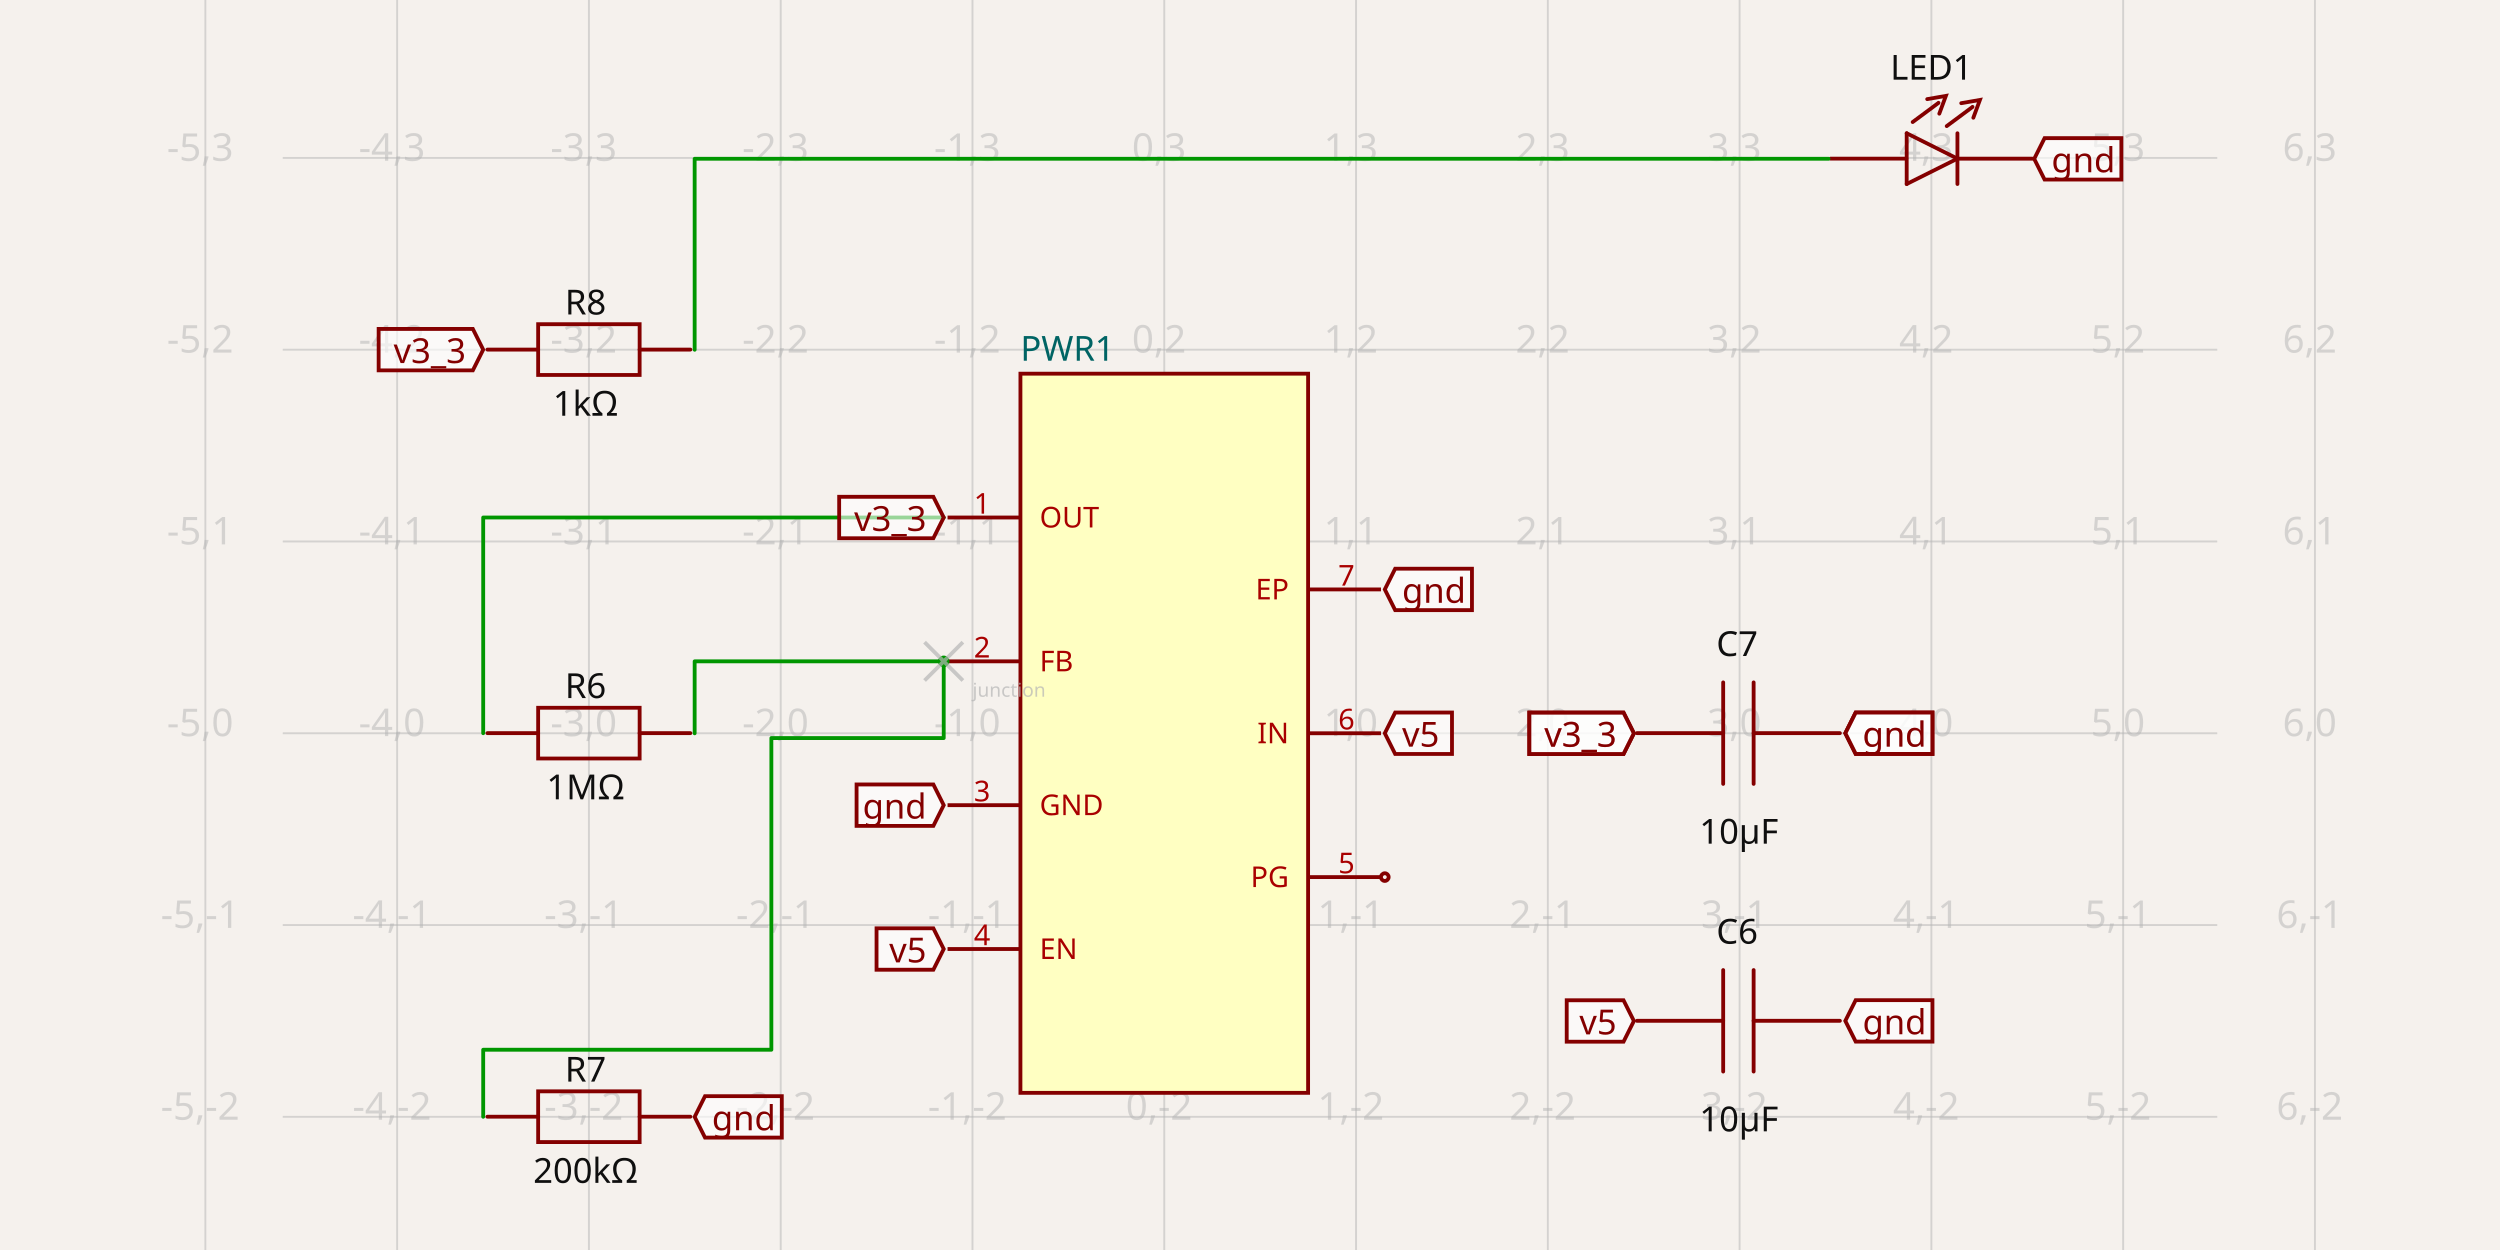
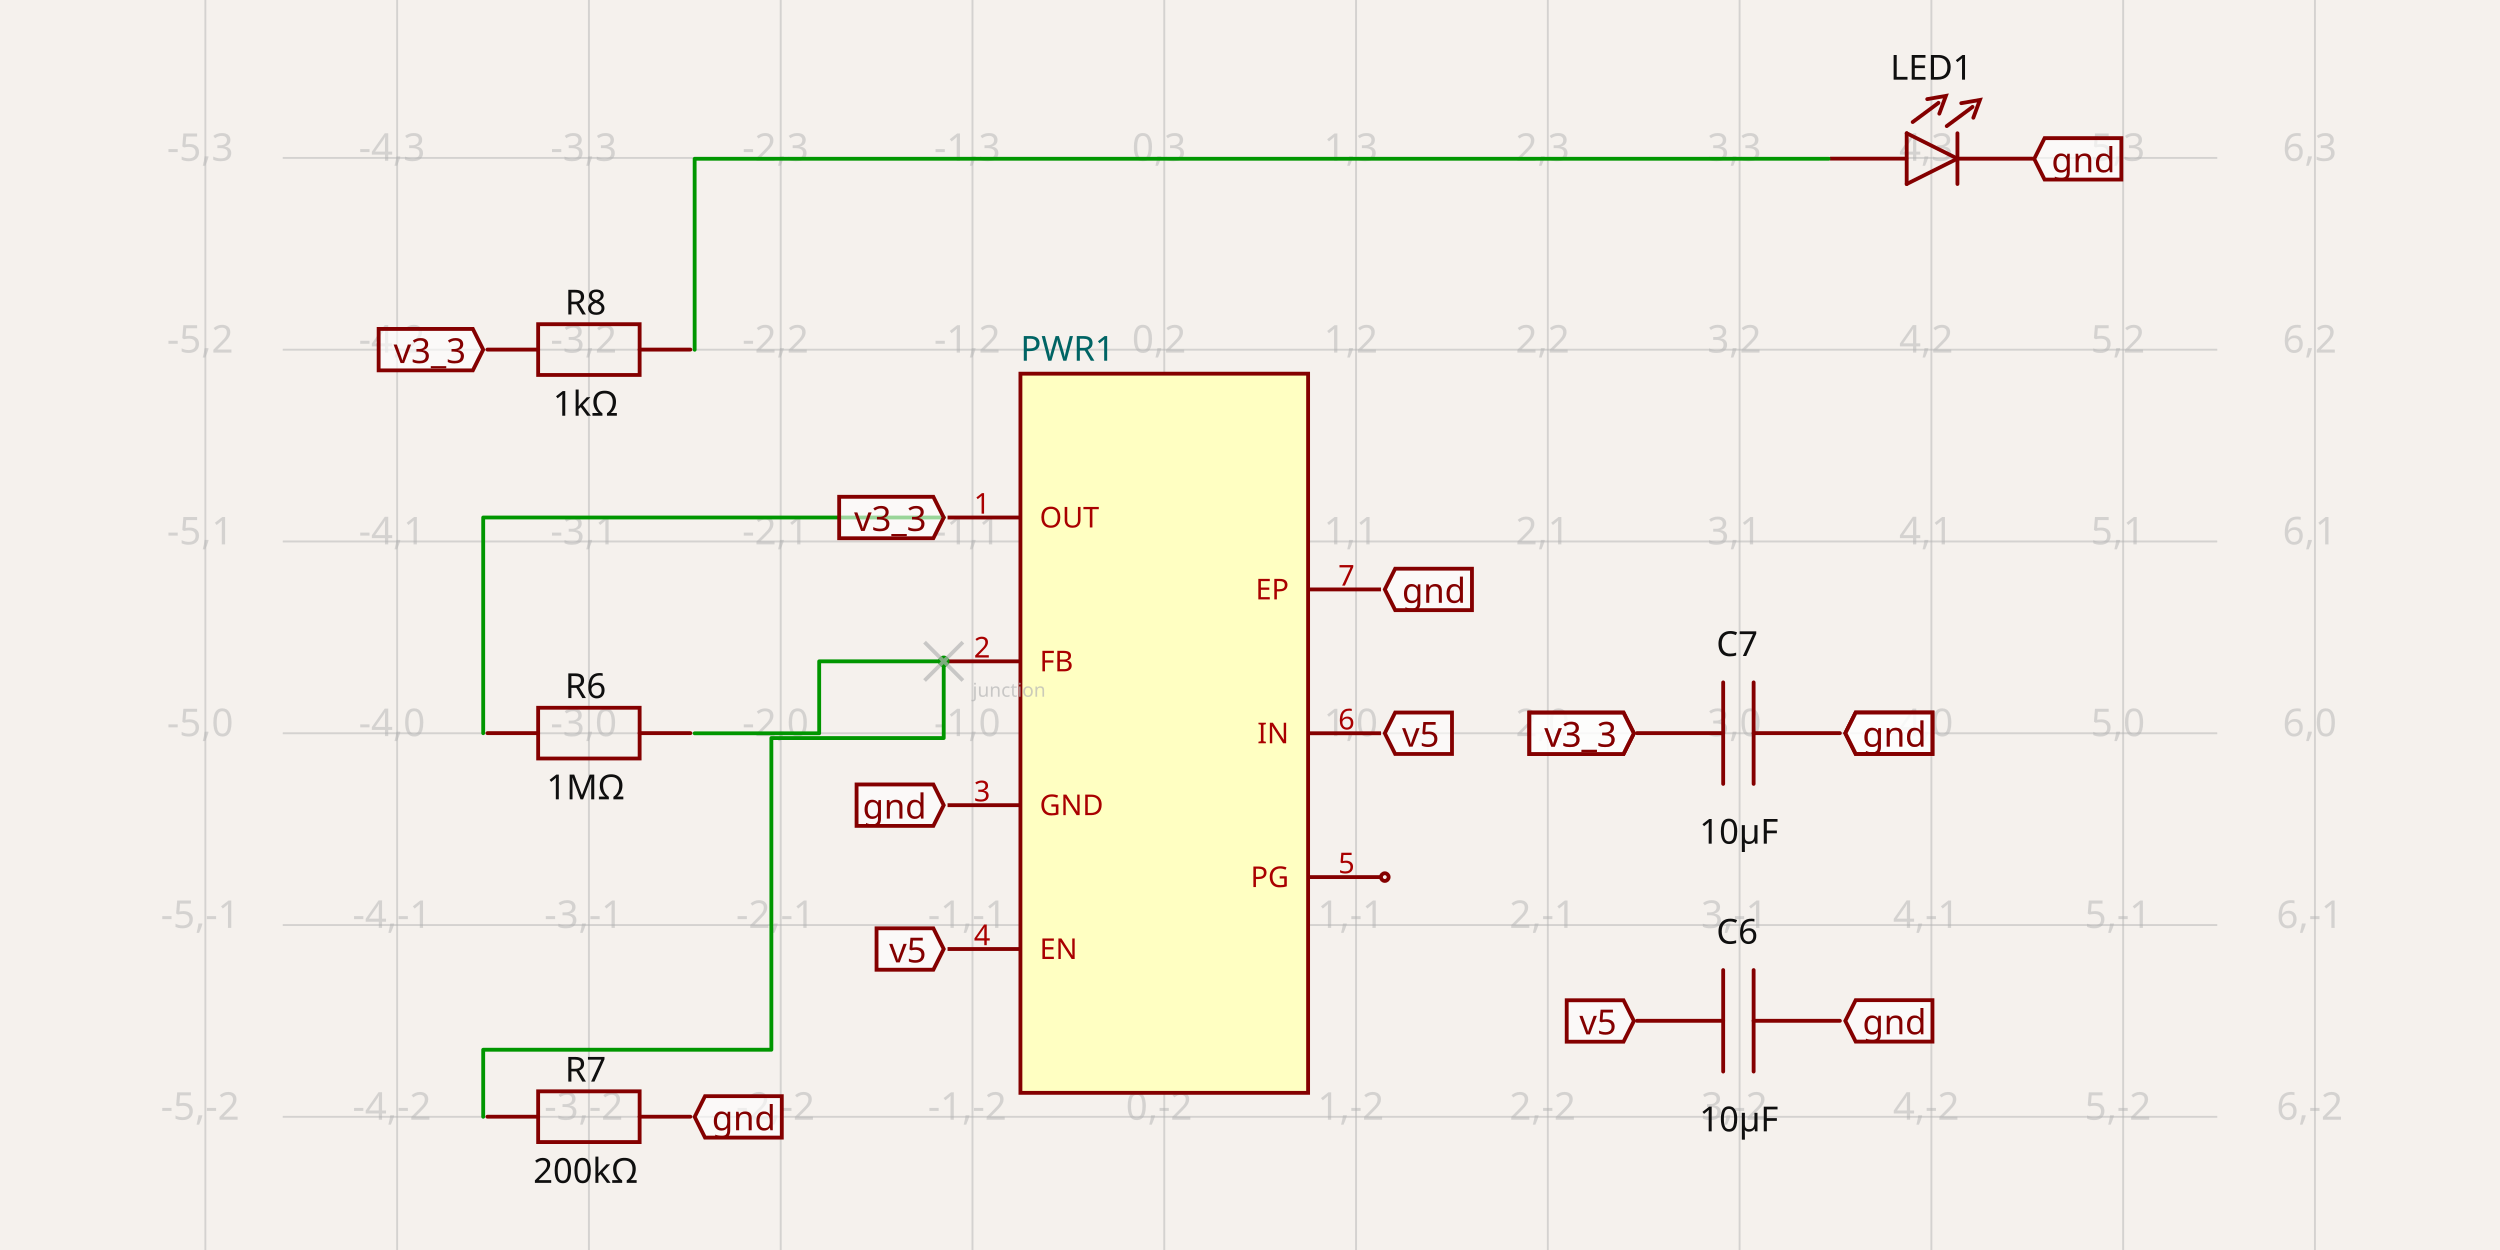
- <svg xmlns="http://www.w3.org/2000/svg" width="1200" height="600" style="background-color: rgb(245, 241, 237)" data-real-to-screen-transform="matrix(92.0538509812,0,0,-92.0538509812,558.846469818,351.9650087356)" data-software-used-string="@tscircuit/core@0.0.516">
+ <svg xmlns="http://www.w3.org/2000/svg" width="1200" height="600" style="background-color: rgb(245, 241, 237)" data-real-to-screen-transform="matrix(92.0538509812,0,0,-92.0538509812,558.846469818,351.9650087356)" data-software-used-string="@tscircuit/core@0.0.552">
  <style>
              .boundary { fill: rgb(245, 241, 237); }
              .schematic-boundary { fill: none; stroke: #fff; }
              .component { fill: none; stroke: rgb(132, 0, 0); }
              .chip { fill: rgb(255, 255, 194); stroke: rgb(132, 0, 0); }
              .component-pin { fill: none; stroke: rgb(132, 0, 0); }
              .trace:hover {
                filter: invert(1);
              }
              .trace:hover .trace-crossing-outline {
                opacity: 0;
              }
              .trace:hover .trace-junction {
                filter: invert(1);
              }
              .text { font-family: sans-serif; fill: rgb(0, 150, 0); }
              .pin-number { fill: rgb(169, 0, 0); }
              .port-label { fill: rgb(0, 100, 100); }
              .component-name { fill: rgb(0, 100, 100); }
            </style>
  <rect class="boundary" x="0" y="0" width="1200" height="600" />
  <g class="grid">
    <line x1="98.577" y1="600" x2="98.577" y2="-9.72022462519817e-11" stroke="rgb(181, 181, 181)" stroke-width="0.921" stroke-opacity="0.5" />
    <line x1="190.631" y1="600" x2="190.631" y2="-9.72022462519817e-11" stroke="rgb(181, 181, 181)" stroke-width="0.921" stroke-opacity="0.5" />
    <line x1="282.685" y1="600" x2="282.685" y2="-9.72022462519817e-11" stroke="rgb(181, 181, 181)" stroke-width="0.921" stroke-opacity="0.5" />
    <line x1="374.739" y1="600" x2="374.739" y2="-9.72022462519817e-11" stroke="rgb(181, 181, 181)" stroke-width="0.921" stroke-opacity="0.5" />
    <line x1="466.793" y1="600" x2="466.793" y2="-9.72022462519817e-11" stroke="rgb(181, 181, 181)" stroke-width="0.921" stroke-opacity="0.5" />
    <line x1="558.846" y1="600" x2="558.846" y2="-9.72022462519817e-11" stroke="rgb(181, 181, 181)" stroke-width="0.921" stroke-opacity="0.5" />
    <line x1="650.9" y1="600" x2="650.9" y2="-9.72022462519817e-11" stroke="rgb(181, 181, 181)" stroke-width="0.921" stroke-opacity="0.5" />
    <line x1="742.954" y1="600" x2="742.954" y2="-9.72022462519817e-11" stroke="rgb(181, 181, 181)" stroke-width="0.921" stroke-opacity="0.5" />
    <line x1="835.008" y1="600" x2="835.008" y2="-9.72022462519817e-11" stroke="rgb(181, 181, 181)" stroke-width="0.921" stroke-opacity="0.5" />
    <line x1="927.062" y1="600" x2="927.062" y2="-9.72022462519817e-11" stroke="rgb(181, 181, 181)" stroke-width="0.921" stroke-opacity="0.5" />
    <line x1="1019.116" y1="600" x2="1019.116" y2="-9.72022462519817e-11" stroke="rgb(181, 181, 181)" stroke-width="0.921" stroke-opacity="0.5" />
    <line x1="1111.17" y1="600" x2="1111.17" y2="-9.72022462519817e-11" stroke="rgb(181, 181, 181)" stroke-width="0.921" stroke-opacity="0.5" />
    <line x1="135.722" y1="628.127" x2="1064.278" y2="628.127" stroke="rgb(181, 181, 181)" stroke-width="0.921" stroke-opacity="0.5" />
    <line x1="135.722" y1="536.073" x2="1064.278" y2="536.073" stroke="rgb(181, 181, 181)" stroke-width="0.921" stroke-opacity="0.5" />
    <line x1="135.722" y1="444.019" x2="1064.278" y2="444.019" stroke="rgb(181, 181, 181)" stroke-width="0.921" stroke-opacity="0.5" />
    <line x1="135.722" y1="351.965" x2="1064.278" y2="351.965" stroke="rgb(181, 181, 181)" stroke-width="0.921" stroke-opacity="0.5" />
    <line x1="135.722" y1="259.911" x2="1064.278" y2="259.911" stroke="rgb(181, 181, 181)" stroke-width="0.921" stroke-opacity="0.5" />
    <line x1="135.722" y1="167.857" x2="1064.278" y2="167.857" stroke="rgb(181, 181, 181)" stroke-width="0.921" stroke-opacity="0.5" />
    <line x1="135.722" y1="75.803" x2="1064.278" y2="75.803" stroke="rgb(181, 181, 181)" stroke-width="0.921" stroke-opacity="0.5" />
    <line x1="135.722" y1="-16.25" x2="1064.278" y2="-16.25" stroke="rgb(181, 181, 181)" stroke-width="0.921" stroke-opacity="0.5" />
    <text x="96.077" y="623.127" fill="rgb(181, 181, 181)" font-size="18.411" fill-opacity="0.5" text-anchor="middle" dominant-baseline="middle" font-family="sans-serif">-5,-3</text>
    <text x="96.077" y="531.073" fill="rgb(181, 181, 181)" font-size="18.411" fill-opacity="0.5" text-anchor="middle" dominant-baseline="middle" font-family="sans-serif">-5,-2</text>
    <text x="96.077" y="439.019" fill="rgb(181, 181, 181)" font-size="18.411" fill-opacity="0.5" text-anchor="middle" dominant-baseline="middle" font-family="sans-serif">-5,-1</text>
    <text x="96.077" y="346.965" fill="rgb(181, 181, 181)" font-size="18.411" fill-opacity="0.5" text-anchor="middle" dominant-baseline="middle" font-family="sans-serif">-5,0</text>
    <text x="96.077" y="254.911" fill="rgb(181, 181, 181)" font-size="18.411" fill-opacity="0.5" text-anchor="middle" dominant-baseline="middle" font-family="sans-serif">-5,1</text>
    <text x="96.077" y="162.857" fill="rgb(181, 181, 181)" font-size="18.411" fill-opacity="0.5" text-anchor="middle" dominant-baseline="middle" font-family="sans-serif">-5,2</text>
    <text x="96.077" y="70.803" fill="rgb(181, 181, 181)" font-size="18.411" fill-opacity="0.5" text-anchor="middle" dominant-baseline="middle" font-family="sans-serif">-5,3</text>
    <text x="96.077" y="-21.25" fill="rgb(181, 181, 181)" font-size="18.411" fill-opacity="0.5" text-anchor="middle" dominant-baseline="middle" font-family="sans-serif">-5,4</text>
    <text x="188.131" y="623.127" fill="rgb(181, 181, 181)" font-size="18.411" fill-opacity="0.5" text-anchor="middle" dominant-baseline="middle" font-family="sans-serif">-4,-3</text>
    <text x="188.131" y="531.073" fill="rgb(181, 181, 181)" font-size="18.411" fill-opacity="0.5" text-anchor="middle" dominant-baseline="middle" font-family="sans-serif">-4,-2</text>
    <text x="188.131" y="439.019" fill="rgb(181, 181, 181)" font-size="18.411" fill-opacity="0.5" text-anchor="middle" dominant-baseline="middle" font-family="sans-serif">-4,-1</text>
    <text x="188.131" y="346.965" fill="rgb(181, 181, 181)" font-size="18.411" fill-opacity="0.5" text-anchor="middle" dominant-baseline="middle" font-family="sans-serif">-4,0</text>
    <text x="188.131" y="254.911" fill="rgb(181, 181, 181)" font-size="18.411" fill-opacity="0.5" text-anchor="middle" dominant-baseline="middle" font-family="sans-serif">-4,1</text>
    <text x="188.131" y="162.857" fill="rgb(181, 181, 181)" font-size="18.411" fill-opacity="0.5" text-anchor="middle" dominant-baseline="middle" font-family="sans-serif">-4,2</text>
    <text x="188.131" y="70.803" fill="rgb(181, 181, 181)" font-size="18.411" fill-opacity="0.5" text-anchor="middle" dominant-baseline="middle" font-family="sans-serif">-4,3</text>
    <text x="188.131" y="-21.25" fill="rgb(181, 181, 181)" font-size="18.411" fill-opacity="0.5" text-anchor="middle" dominant-baseline="middle" font-family="sans-serif">-4,4</text>
    <text x="280.185" y="623.127" fill="rgb(181, 181, 181)" font-size="18.411" fill-opacity="0.5" text-anchor="middle" dominant-baseline="middle" font-family="sans-serif">-3,-3</text>
    <text x="280.185" y="531.073" fill="rgb(181, 181, 181)" font-size="18.411" fill-opacity="0.5" text-anchor="middle" dominant-baseline="middle" font-family="sans-serif">-3,-2</text>
    <text x="280.185" y="439.019" fill="rgb(181, 181, 181)" font-size="18.411" fill-opacity="0.5" text-anchor="middle" dominant-baseline="middle" font-family="sans-serif">-3,-1</text>
    <text x="280.185" y="346.965" fill="rgb(181, 181, 181)" font-size="18.411" fill-opacity="0.5" text-anchor="middle" dominant-baseline="middle" font-family="sans-serif">-3,0</text>
    <text x="280.185" y="254.911" fill="rgb(181, 181, 181)" font-size="18.411" fill-opacity="0.5" text-anchor="middle" dominant-baseline="middle" font-family="sans-serif">-3,1</text>
    <text x="280.185" y="162.857" fill="rgb(181, 181, 181)" font-size="18.411" fill-opacity="0.5" text-anchor="middle" dominant-baseline="middle" font-family="sans-serif">-3,2</text>
    <text x="280.185" y="70.803" fill="rgb(181, 181, 181)" font-size="18.411" fill-opacity="0.5" text-anchor="middle" dominant-baseline="middle" font-family="sans-serif">-3,3</text>
    <text x="280.185" y="-21.25" fill="rgb(181, 181, 181)" font-size="18.411" fill-opacity="0.5" text-anchor="middle" dominant-baseline="middle" font-family="sans-serif">-3,4</text>
    <text x="372.239" y="623.127" fill="rgb(181, 181, 181)" font-size="18.411" fill-opacity="0.5" text-anchor="middle" dominant-baseline="middle" font-family="sans-serif">-2,-3</text>
    <text x="372.239" y="531.073" fill="rgb(181, 181, 181)" font-size="18.411" fill-opacity="0.5" text-anchor="middle" dominant-baseline="middle" font-family="sans-serif">-2,-2</text>
    <text x="372.239" y="439.019" fill="rgb(181, 181, 181)" font-size="18.411" fill-opacity="0.5" text-anchor="middle" dominant-baseline="middle" font-family="sans-serif">-2,-1</text>
    <text x="372.239" y="346.965" fill="rgb(181, 181, 181)" font-size="18.411" fill-opacity="0.5" text-anchor="middle" dominant-baseline="middle" font-family="sans-serif">-2,0</text>
    <text x="372.239" y="254.911" fill="rgb(181, 181, 181)" font-size="18.411" fill-opacity="0.5" text-anchor="middle" dominant-baseline="middle" font-family="sans-serif">-2,1</text>
    <text x="372.239" y="162.857" fill="rgb(181, 181, 181)" font-size="18.411" fill-opacity="0.5" text-anchor="middle" dominant-baseline="middle" font-family="sans-serif">-2,2</text>
    <text x="372.239" y="70.803" fill="rgb(181, 181, 181)" font-size="18.411" fill-opacity="0.5" text-anchor="middle" dominant-baseline="middle" font-family="sans-serif">-2,3</text>
    <text x="372.239" y="-21.25" fill="rgb(181, 181, 181)" font-size="18.411" fill-opacity="0.5" text-anchor="middle" dominant-baseline="middle" font-family="sans-serif">-2,4</text>
    <text x="464.293" y="623.127" fill="rgb(181, 181, 181)" font-size="18.411" fill-opacity="0.5" text-anchor="middle" dominant-baseline="middle" font-family="sans-serif">-1,-3</text>
    <text x="464.293" y="531.073" fill="rgb(181, 181, 181)" font-size="18.411" fill-opacity="0.5" text-anchor="middle" dominant-baseline="middle" font-family="sans-serif">-1,-2</text>
    <text x="464.293" y="439.019" fill="rgb(181, 181, 181)" font-size="18.411" fill-opacity="0.5" text-anchor="middle" dominant-baseline="middle" font-family="sans-serif">-1,-1</text>
    <text x="464.293" y="346.965" fill="rgb(181, 181, 181)" font-size="18.411" fill-opacity="0.5" text-anchor="middle" dominant-baseline="middle" font-family="sans-serif">-1,0</text>
    <text x="464.293" y="254.911" fill="rgb(181, 181, 181)" font-size="18.411" fill-opacity="0.5" text-anchor="middle" dominant-baseline="middle" font-family="sans-serif">-1,1</text>
    <text x="464.293" y="162.857" fill="rgb(181, 181, 181)" font-size="18.411" fill-opacity="0.5" text-anchor="middle" dominant-baseline="middle" font-family="sans-serif">-1,2</text>
    <text x="464.293" y="70.803" fill="rgb(181, 181, 181)" font-size="18.411" fill-opacity="0.5" text-anchor="middle" dominant-baseline="middle" font-family="sans-serif">-1,3</text>
    <text x="464.293" y="-21.25" fill="rgb(181, 181, 181)" font-size="18.411" fill-opacity="0.5" text-anchor="middle" dominant-baseline="middle" font-family="sans-serif">-1,4</text>
    <text x="556.346" y="623.127" fill="rgb(181, 181, 181)" font-size="18.411" fill-opacity="0.5" text-anchor="middle" dominant-baseline="middle" font-family="sans-serif">0,-3</text>
    <text x="556.346" y="531.073" fill="rgb(181, 181, 181)" font-size="18.411" fill-opacity="0.5" text-anchor="middle" dominant-baseline="middle" font-family="sans-serif">0,-2</text>
    <text x="556.346" y="439.019" fill="rgb(181, 181, 181)" font-size="18.411" fill-opacity="0.5" text-anchor="middle" dominant-baseline="middle" font-family="sans-serif">0,-1</text>
    <text x="556.346" y="346.965" fill="rgb(181, 181, 181)" font-size="18.411" fill-opacity="0.5" text-anchor="middle" dominant-baseline="middle" font-family="sans-serif">0,0</text>
    <text x="556.346" y="254.911" fill="rgb(181, 181, 181)" font-size="18.411" fill-opacity="0.5" text-anchor="middle" dominant-baseline="middle" font-family="sans-serif">0,1</text>
    <text x="556.346" y="162.857" fill="rgb(181, 181, 181)" font-size="18.411" fill-opacity="0.5" text-anchor="middle" dominant-baseline="middle" font-family="sans-serif">0,2</text>
    <text x="556.346" y="70.803" fill="rgb(181, 181, 181)" font-size="18.411" fill-opacity="0.5" text-anchor="middle" dominant-baseline="middle" font-family="sans-serif">0,3</text>
    <text x="556.346" y="-21.25" fill="rgb(181, 181, 181)" font-size="18.411" fill-opacity="0.5" text-anchor="middle" dominant-baseline="middle" font-family="sans-serif">0,4</text>
    <text x="648.4" y="623.127" fill="rgb(181, 181, 181)" font-size="18.411" fill-opacity="0.5" text-anchor="middle" dominant-baseline="middle" font-family="sans-serif">1,-3</text>
    <text x="648.4" y="531.073" fill="rgb(181, 181, 181)" font-size="18.411" fill-opacity="0.5" text-anchor="middle" dominant-baseline="middle" font-family="sans-serif">1,-2</text>
    <text x="648.4" y="439.019" fill="rgb(181, 181, 181)" font-size="18.411" fill-opacity="0.5" text-anchor="middle" dominant-baseline="middle" font-family="sans-serif">1,-1</text>
    <text x="648.4" y="346.965" fill="rgb(181, 181, 181)" font-size="18.411" fill-opacity="0.5" text-anchor="middle" dominant-baseline="middle" font-family="sans-serif">1,0</text>
    <text x="648.4" y="254.911" fill="rgb(181, 181, 181)" font-size="18.411" fill-opacity="0.5" text-anchor="middle" dominant-baseline="middle" font-family="sans-serif">1,1</text>
    <text x="648.4" y="162.857" fill="rgb(181, 181, 181)" font-size="18.411" fill-opacity="0.5" text-anchor="middle" dominant-baseline="middle" font-family="sans-serif">1,2</text>
    <text x="648.4" y="70.803" fill="rgb(181, 181, 181)" font-size="18.411" fill-opacity="0.5" text-anchor="middle" dominant-baseline="middle" font-family="sans-serif">1,3</text>
    <text x="648.4" y="-21.25" fill="rgb(181, 181, 181)" font-size="18.411" fill-opacity="0.5" text-anchor="middle" dominant-baseline="middle" font-family="sans-serif">1,4</text>
    <text x="740.454" y="623.127" fill="rgb(181, 181, 181)" font-size="18.411" fill-opacity="0.5" text-anchor="middle" dominant-baseline="middle" font-family="sans-serif">2,-3</text>
    <text x="740.454" y="531.073" fill="rgb(181, 181, 181)" font-size="18.411" fill-opacity="0.5" text-anchor="middle" dominant-baseline="middle" font-family="sans-serif">2,-2</text>
    <text x="740.454" y="439.019" fill="rgb(181, 181, 181)" font-size="18.411" fill-opacity="0.5" text-anchor="middle" dominant-baseline="middle" font-family="sans-serif">2,-1</text>
    <text x="740.454" y="346.965" fill="rgb(181, 181, 181)" font-size="18.411" fill-opacity="0.5" text-anchor="middle" dominant-baseline="middle" font-family="sans-serif">2,0</text>
    <text x="740.454" y="254.911" fill="rgb(181, 181, 181)" font-size="18.411" fill-opacity="0.5" text-anchor="middle" dominant-baseline="middle" font-family="sans-serif">2,1</text>
    <text x="740.454" y="162.857" fill="rgb(181, 181, 181)" font-size="18.411" fill-opacity="0.5" text-anchor="middle" dominant-baseline="middle" font-family="sans-serif">2,2</text>
    <text x="740.454" y="70.803" fill="rgb(181, 181, 181)" font-size="18.411" fill-opacity="0.5" text-anchor="middle" dominant-baseline="middle" font-family="sans-serif">2,3</text>
    <text x="740.454" y="-21.25" fill="rgb(181, 181, 181)" font-size="18.411" fill-opacity="0.5" text-anchor="middle" dominant-baseline="middle" font-family="sans-serif">2,4</text>
    <text x="832.508" y="623.127" fill="rgb(181, 181, 181)" font-size="18.411" fill-opacity="0.5" text-anchor="middle" dominant-baseline="middle" font-family="sans-serif">3,-3</text>
    <text x="832.508" y="531.073" fill="rgb(181, 181, 181)" font-size="18.411" fill-opacity="0.5" text-anchor="middle" dominant-baseline="middle" font-family="sans-serif">3,-2</text>
    <text x="832.508" y="439.019" fill="rgb(181, 181, 181)" font-size="18.411" fill-opacity="0.5" text-anchor="middle" dominant-baseline="middle" font-family="sans-serif">3,-1</text>
    <text x="832.508" y="346.965" fill="rgb(181, 181, 181)" font-size="18.411" fill-opacity="0.5" text-anchor="middle" dominant-baseline="middle" font-family="sans-serif">3,0</text>
    <text x="832.508" y="254.911" fill="rgb(181, 181, 181)" font-size="18.411" fill-opacity="0.5" text-anchor="middle" dominant-baseline="middle" font-family="sans-serif">3,1</text>
    <text x="832.508" y="162.857" fill="rgb(181, 181, 181)" font-size="18.411" fill-opacity="0.5" text-anchor="middle" dominant-baseline="middle" font-family="sans-serif">3,2</text>
    <text x="832.508" y="70.803" fill="rgb(181, 181, 181)" font-size="18.411" fill-opacity="0.5" text-anchor="middle" dominant-baseline="middle" font-family="sans-serif">3,3</text>
    <text x="832.508" y="-21.25" fill="rgb(181, 181, 181)" font-size="18.411" fill-opacity="0.5" text-anchor="middle" dominant-baseline="middle" font-family="sans-serif">3,4</text>
    <text x="924.562" y="623.127" fill="rgb(181, 181, 181)" font-size="18.411" fill-opacity="0.5" text-anchor="middle" dominant-baseline="middle" font-family="sans-serif">4,-3</text>
    <text x="924.562" y="531.073" fill="rgb(181, 181, 181)" font-size="18.411" fill-opacity="0.5" text-anchor="middle" dominant-baseline="middle" font-family="sans-serif">4,-2</text>
    <text x="924.562" y="439.019" fill="rgb(181, 181, 181)" font-size="18.411" fill-opacity="0.5" text-anchor="middle" dominant-baseline="middle" font-family="sans-serif">4,-1</text>
    <text x="924.562" y="346.965" fill="rgb(181, 181, 181)" font-size="18.411" fill-opacity="0.5" text-anchor="middle" dominant-baseline="middle" font-family="sans-serif">4,0</text>
    <text x="924.562" y="254.911" fill="rgb(181, 181, 181)" font-size="18.411" fill-opacity="0.5" text-anchor="middle" dominant-baseline="middle" font-family="sans-serif">4,1</text>
    <text x="924.562" y="162.857" fill="rgb(181, 181, 181)" font-size="18.411" fill-opacity="0.5" text-anchor="middle" dominant-baseline="middle" font-family="sans-serif">4,2</text>
    <text x="924.562" y="70.803" fill="rgb(181, 181, 181)" font-size="18.411" fill-opacity="0.5" text-anchor="middle" dominant-baseline="middle" font-family="sans-serif">4,3</text>
    <text x="924.562" y="-21.25" fill="rgb(181, 181, 181)" font-size="18.411" fill-opacity="0.5" text-anchor="middle" dominant-baseline="middle" font-family="sans-serif">4,4</text>
    <text x="1016.616" y="623.127" fill="rgb(181, 181, 181)" font-size="18.411" fill-opacity="0.5" text-anchor="middle" dominant-baseline="middle" font-family="sans-serif">5,-3</text>
    <text x="1016.616" y="531.073" fill="rgb(181, 181, 181)" font-size="18.411" fill-opacity="0.5" text-anchor="middle" dominant-baseline="middle" font-family="sans-serif">5,-2</text>
    <text x="1016.616" y="439.019" fill="rgb(181, 181, 181)" font-size="18.411" fill-opacity="0.5" text-anchor="middle" dominant-baseline="middle" font-family="sans-serif">5,-1</text>
    <text x="1016.616" y="346.965" fill="rgb(181, 181, 181)" font-size="18.411" fill-opacity="0.5" text-anchor="middle" dominant-baseline="middle" font-family="sans-serif">5,0</text>
    <text x="1016.616" y="254.911" fill="rgb(181, 181, 181)" font-size="18.411" fill-opacity="0.5" text-anchor="middle" dominant-baseline="middle" font-family="sans-serif">5,1</text>
    <text x="1016.616" y="162.857" fill="rgb(181, 181, 181)" font-size="18.411" fill-opacity="0.5" text-anchor="middle" dominant-baseline="middle" font-family="sans-serif">5,2</text>
    <text x="1016.616" y="70.803" fill="rgb(181, 181, 181)" font-size="18.411" fill-opacity="0.5" text-anchor="middle" dominant-baseline="middle" font-family="sans-serif">5,3</text>
    <text x="1016.616" y="-21.25" fill="rgb(181, 181, 181)" font-size="18.411" fill-opacity="0.5" text-anchor="middle" dominant-baseline="middle" font-family="sans-serif">5,4</text>
    <text x="1108.67" y="623.127" fill="rgb(181, 181, 181)" font-size="18.411" fill-opacity="0.5" text-anchor="middle" dominant-baseline="middle" font-family="sans-serif">6,-3</text>
    <text x="1108.67" y="531.073" fill="rgb(181, 181, 181)" font-size="18.411" fill-opacity="0.5" text-anchor="middle" dominant-baseline="middle" font-family="sans-serif">6,-2</text>
    <text x="1108.67" y="439.019" fill="rgb(181, 181, 181)" font-size="18.411" fill-opacity="0.5" text-anchor="middle" dominant-baseline="middle" font-family="sans-serif">6,-1</text>
    <text x="1108.67" y="346.965" fill="rgb(181, 181, 181)" font-size="18.411" fill-opacity="0.5" text-anchor="middle" dominant-baseline="middle" font-family="sans-serif">6,0</text>
    <text x="1108.67" y="254.911" fill="rgb(181, 181, 181)" font-size="18.411" fill-opacity="0.5" text-anchor="middle" dominant-baseline="middle" font-family="sans-serif">6,1</text>
    <text x="1108.67" y="162.857" fill="rgb(181, 181, 181)" font-size="18.411" fill-opacity="0.5" text-anchor="middle" dominant-baseline="middle" font-family="sans-serif">6,2</text>
    <text x="1108.67" y="70.803" fill="rgb(181, 181, 181)" font-size="18.411" fill-opacity="0.5" text-anchor="middle" dominant-baseline="middle" font-family="sans-serif">6,3</text>
    <text x="1108.67" y="-21.25" fill="rgb(181, 181, 181)" font-size="18.411" fill-opacity="0.5" text-anchor="middle" dominant-baseline="middle" font-family="sans-serif">6,4</text>
  </g>
  <g data-circuit-json-type="schematic_component" data-schematic-component-id="schematic_component_0">
    <rect class="component chip" x="489.806" y="179.364" width="138.081" height="345.202" stroke-width="1.841px" fill="rgb(255, 255, 194)" stroke="rgb(132, 0, 0)" />
    <rect class="component-overlay" x="489.806" y="179.364" width="138.081" height="345.202" fill="transparent" />
    <text x="489.806" y="536.533" fill="#006464" text-anchor="start" dominant-baseline="middle" font-family="sans-serif" font-size="16.57px" transform="rotate(0, 489.8061, 536.533)" />
    <text x="489.806" y="167.397" fill="#006464" text-anchor="start" dominant-baseline="middle" font-family="sans-serif" font-size="16.57px" transform="rotate(0, 489.8061, 167.397)">PWR1</text>
    <line class="component-pin" x1="662.867" y1="282.925" x2="627.887" y2="282.925" stroke-width="1.841px" />
    <text class="pin-number" x="646.298" y="281.084" style="font-family: sans-serif;" fill="rgb(169, 0, 0)" text-anchor="middle" dominant-baseline="auto" font-size="13.808px" transform="">7</text>
    <text class="pin-number" x="618.681" y="282.925" style="font-family: sans-serif;" fill="rgb(169, 0, 0)" text-anchor="end" dominant-baseline="middle" font-size="13.808px" transform="">EP</text>
    <line class="component-pin" x1="662.867" y1="351.965" x2="627.887" y2="351.965" stroke-width="1.841px" />
    <text class="pin-number" x="646.298" y="350.124" style="font-family: sans-serif;" fill="rgb(169, 0, 0)" text-anchor="middle" dominant-baseline="auto" font-size="13.808px" transform="">6</text>
    <text class="pin-number" x="618.681" y="351.965" style="font-family: sans-serif;" fill="rgb(169, 0, 0)" text-anchor="end" dominant-baseline="middle" font-size="13.808px" transform="">IN</text>
    <line class="component-pin" x1="662.867" y1="421.005" x2="627.887" y2="421.005" stroke-width="1.841px" />
    <circle class="component-pin" cx="664.708" cy="421.005" r="1.841" stroke-width="1.841px" />
    <text class="pin-number" x="646.298" y="419.164" style="font-family: sans-serif;" fill="rgb(169, 0, 0)" text-anchor="middle" dominant-baseline="auto" font-size="13.808px" transform="">5</text>
    <text class="pin-number" x="618.681" y="421.005" style="font-family: sans-serif;" fill="rgb(169, 0, 0)" text-anchor="end" dominant-baseline="middle" font-size="13.808px" transform="">PG</text>
    <line class="component-pin" x1="454.826" y1="455.526" x2="489.806" y2="455.526" stroke-width="1.841px" />
    <text class="pin-number" x="471.395" y="453.685" style="font-family: sans-serif;" fill="rgb(169, 0, 0)" text-anchor="middle" dominant-baseline="auto" font-size="13.808px" transform="">4</text>
    <text class="pin-number" x="499.011" y="455.526" style="font-family: sans-serif;" fill="rgb(169, 0, 0)" text-anchor="start" dominant-baseline="middle" font-size="13.808px" transform="">EN</text>
    <line class="component-pin" x1="454.826" y1="386.485" x2="489.806" y2="386.485" stroke-width="1.841px" />
    <text class="pin-number" x="471.395" y="384.644" style="font-family: sans-serif;" fill="rgb(169, 0, 0)" text-anchor="middle" dominant-baseline="auto" font-size="13.808px" transform="">3</text>
    <text class="pin-number" x="499.011" y="386.485" style="font-family: sans-serif;" fill="rgb(169, 0, 0)" text-anchor="start" dominant-baseline="middle" font-size="13.808px" transform="">GND</text>
    <line class="component-pin" x1="454.826" y1="317.445" x2="489.806" y2="317.445" stroke-width="1.841px" />
    <text class="pin-number" x="471.395" y="315.604" style="font-family: sans-serif;" fill="rgb(169, 0, 0)" text-anchor="middle" dominant-baseline="auto" font-size="13.808px" transform="">2</text>
    <text class="pin-number" x="499.011" y="317.445" style="font-family: sans-serif;" fill="rgb(169, 0, 0)" text-anchor="start" dominant-baseline="middle" font-size="13.808px" transform="">FB</text>
    <line class="component-pin" x1="454.826" y1="248.404" x2="489.806" y2="248.404" stroke-width="1.841px" />
    <text class="pin-number" x="471.395" y="246.563" style="font-family: sans-serif;" fill="rgb(169, 0, 0)" text-anchor="middle" dominant-baseline="auto" font-size="13.808px" transform="">1</text>
    <text class="pin-number" x="499.011" y="248.404" style="font-family: sans-serif;" fill="rgb(169, 0, 0)" text-anchor="start" dominant-baseline="middle" font-size="13.808px" transform="">OUT</text>
  </g>
  <g data-circuit-json-type="schematic_component" data-schematic-component-id="schematic_component_1">
    <rect class="component-overlay" x="233.956" y="339.729" width="97.424" height="24.356" fill="transparent" />
    <path d="M 233.956 351.907 L 258.312 351.907" stroke="rgb(132, 0, 0)" fill="none" stroke-width="1.841px" stroke-linecap="round" />
    <path d="M 307.024 351.907 L 331.38 351.907" stroke="rgb(132, 0, 0)" fill="none" stroke-width="1.841px" stroke-linecap="round" />
    <path d="M 282.668 339.729 L 307.024 339.729 L 307.024 364.085 L 258.312 364.085 L 258.312 339.729 L 282.668 339.729" stroke="rgb(132, 0, 0)" fill="none" stroke-width="1.841px" stroke-linecap="round" />
    <text x="281.074" y="335.061" fill="rgb(15, 15, 15)" font-family="sans-serif" text-anchor="middle" dominant-baseline="auto" font-size="16.57px">R6</text>
    <text x="281.074" y="370.808" fill="rgb(15, 15, 15)" font-family="sans-serif" text-anchor="middle" dominant-baseline="hanging" font-size="16.57px">1MΩ</text>
  </g>
  <g data-circuit-json-type="schematic_component" data-schematic-component-id="schematic_component_2">
    <rect class="component-overlay" x="233.956" y="523.837" width="97.424" height="24.356" fill="transparent" />
    <path d="M 233.956 536.015 L 258.312 536.015" stroke="rgb(132, 0, 0)" fill="none" stroke-width="1.841px" stroke-linecap="round" />
    <path d="M 307.024 536.015 L 331.38 536.015" stroke="rgb(132, 0, 0)" fill="none" stroke-width="1.841px" stroke-linecap="round" />
    <path d="M 282.668 523.837 L 307.024 523.837 L 307.024 548.193 L 258.312 548.193 L 258.312 523.837 L 282.668 523.837" stroke="rgb(132, 0, 0)" fill="none" stroke-width="1.841px" stroke-linecap="round" />
    <text x="281.074" y="519.168" fill="rgb(15, 15, 15)" font-family="sans-serif" text-anchor="middle" dominant-baseline="auto" font-size="16.57px">R7</text>
    <text x="281.074" y="554.916" fill="rgb(15, 15, 15)" font-family="sans-serif" text-anchor="middle" dominant-baseline="hanging" font-size="16.57px">200kΩ</text>
  </g>
  <g data-circuit-json-type="schematic_component" data-schematic-component-id="schematic_component_3">
    <rect class="component-overlay" x="233.956" y="155.621" width="97.424" height="24.356" fill="transparent" />
    <path d="M 233.956 167.799 L 258.312 167.799" stroke="rgb(132, 0, 0)" fill="none" stroke-width="1.841px" stroke-linecap="round" />
    <path d="M 307.024 167.799 L 331.38 167.799" stroke="rgb(132, 0, 0)" fill="none" stroke-width="1.841px" stroke-linecap="round" />
    <path d="M 282.668 155.621 L 307.024 155.621 L 307.024 179.977 L 258.312 179.977 L 258.312 155.621 L 282.668 155.621" stroke="rgb(132, 0, 0)" fill="none" stroke-width="1.841px" stroke-linecap="round" />
    <text x="281.074" y="150.953" fill="rgb(15, 15, 15)" font-family="sans-serif" text-anchor="middle" dominant-baseline="auto" font-size="16.57px">R8</text>
    <text x="281.074" y="186.701" fill="rgb(15, 15, 15)" font-family="sans-serif" text-anchor="middle" dominant-baseline="hanging" font-size="16.57px">1kΩ</text>
  </g>
  <g data-circuit-json-type="schematic_component" data-schematic-component-id="schematic_component_4">
    <rect class="component-overlay" x="785.723" y="465.632" width="97.424" height="48.712" fill="transparent" />
    <path d="M 883.146 489.988 L 841.741 489.988" stroke="rgb(132, 0, 0)" fill="none" stroke-width="1.841px" stroke-linecap="round" />
    <path d="M 827.128 489.988 L 785.723 489.988" stroke="rgb(132, 0, 0)" fill="none" stroke-width="1.841px" stroke-linecap="round" />
    <path d="M 841.741 465.632 L 841.741 514.344" stroke="rgb(132, 0, 0)" fill="none" stroke-width="1.841px" stroke-linecap="round" />
    <path d="M 827.128 465.632 L 827.128 514.344" stroke="rgb(132, 0, 0)" fill="none" stroke-width="1.841px" stroke-linecap="round" />
    <text x="833.824" y="452.968" fill="rgb(15, 15, 15)" font-family="sans-serif" text-anchor="middle" dominant-baseline="auto" font-size="16.57px">C6</text>
    <text x="834.654" y="530.189" fill="rgb(15, 15, 15)" font-family="sans-serif" text-anchor="middle" dominant-baseline="hanging" font-size="16.57px">10µF</text>
  </g>
  <g data-circuit-json-type="schematic_component" data-schematic-component-id="schematic_component_5">
    <rect class="component-overlay" x="785.723" y="327.551" width="97.424" height="48.712" fill="transparent" />
    <path d="M 883.146 351.907 L 841.741 351.907" stroke="rgb(132, 0, 0)" fill="none" stroke-width="1.841px" stroke-linecap="round" />
    <path d="M 827.128 351.907 L 785.723 351.907" stroke="rgb(132, 0, 0)" fill="none" stroke-width="1.841px" stroke-linecap="round" />
    <path d="M 841.741 327.551 L 841.741 376.263" stroke="rgb(132, 0, 0)" fill="none" stroke-width="1.841px" stroke-linecap="round" />
    <path d="M 827.128 327.551 L 827.128 376.263" stroke="rgb(132, 0, 0)" fill="none" stroke-width="1.841px" stroke-linecap="round" />
    <text x="833.824" y="314.888" fill="rgb(15, 15, 15)" font-family="sans-serif" text-anchor="middle" dominant-baseline="auto" font-size="16.57px">C7</text>
    <text x="834.654" y="392.109" fill="rgb(15, 15, 15)" font-family="sans-serif" text-anchor="middle" dominant-baseline="hanging" font-size="16.57px">10µF</text>
  </g>
  <g data-circuit-json-type="schematic_component" data-schematic-component-id="schematic_component_6">
    <rect class="component-overlay" x="878.678" y="46.027" width="96.855" height="42.295" fill="transparent" />
    <path d="M 939.568 76.144 L 915.212 88.322" stroke="rgb(132, 0, 0)" fill="none" stroke-width="1.841px" stroke-linecap="round" />
    <path d="M 938.811 76.164 L 975.533 76.164" stroke="rgb(132, 0, 0)" fill="none" stroke-width="1.841px" stroke-linecap="round" />
    <path d="M 915.212 63.966 L 939.568 76.144" stroke="rgb(132, 0, 0)" fill="none" stroke-width="1.841px" stroke-linecap="round" />
    <path d="M 915.212 88.322 L 915.212 63.966" stroke="rgb(132, 0, 0)" fill="none" stroke-width="1.841px" stroke-linecap="round" />
    <path d="M 939.568 63.966 L 939.568 88.322" stroke="rgb(132, 0, 0)" fill="none" stroke-width="1.841px" stroke-linecap="round" />
    <path d="M 915.024 76.144 L 878.678 76.144" stroke="rgb(132, 0, 0)" fill="none" stroke-width="1.841px" stroke-linecap="round" />
    <path d="M 941.399 49.526 L 950.359 47.973 L 947.202 56.512" stroke="rgb(132, 0, 0)" fill="none" stroke-width="1.841px" stroke-linecap="round" />
    <path d="M 934.427 60.531 L 935.533 59.709 L 946.742 51.382 L 946.8 51.294" stroke="rgb(132, 0, 0)" fill="none" stroke-width="1.841px" stroke-linecap="round" />
    <path d="M 925.062 47.581 L 934.023 46.027 L 930.865 54.566" stroke="rgb(132, 0, 0)" fill="none" stroke-width="1.841px" stroke-linecap="round" />
    <path d="M 918.09 58.585 L 919.197 57.763 L 930.405 49.436 L 930.463 49.349" stroke="rgb(132, 0, 0)" fill="none" stroke-width="1.841px" stroke-linecap="round" />
    <text x="927.062" y="95.408" fill="rgb(15, 15, 15)" font-family="sans-serif" text-anchor="middle" dominant-baseline="hanging" font-size="16.57px" />
    <text x="927.062" y="38.231" fill="rgb(15, 15, 15)" font-family="sans-serif" text-anchor="middle" dominant-baseline="auto" font-size="16.57px">LED1</text>
  </g>
  <g class="trace" data-circuit-json-type="schematic_trace" data-schematic-trace-id="schematic_trace_0">
    <path d="M 231.936 351.94 L 231.936 248.404 L 452.985 248.404" class="trace-invisible-hover-outline" stroke="rgb(0, 150, 0)" fill="none" stroke-width="14.729px" stroke-linecap="round" opacity="0" stroke-linejoin="round" />
    <path d="M 231.936 351.94 L 231.936 248.404 L 452.985 248.404" stroke="rgb(0, 150, 0)" fill="none" stroke-width="1.841px" stroke-linecap="round" stroke-linejoin="round" />
  </g>
  <g class="trace" data-circuit-json-type="schematic_trace" data-schematic-trace-id="schematic_trace_1">
    <path d="M 877.702 76.212 L 333.433 76.212 L 333.433 167.882" class="trace-invisible-hover-outline" stroke="rgb(0, 150, 0)" fill="none" stroke-width="14.729px" stroke-linecap="round" opacity="0" stroke-linejoin="round" />
    <path d="M 877.702 76.212 L 333.433 76.212 L 333.433 167.882" stroke="rgb(0, 150, 0)" fill="none" stroke-width="1.841px" stroke-linecap="round" stroke-linejoin="round" />
  </g>
  <g class="trace" data-circuit-json-type="schematic_trace" data-schematic-trace-id="schematic_trace_2">
-     <path d="M 452.985 317.445 L 333.433 317.445 L 333.433 351.99" class="trace-invisible-hover-outline" stroke="rgb(0, 150, 0)" fill="none" stroke-width="14.729px" stroke-linecap="round" opacity="0" stroke-linejoin="round" />
-     <path d="M 452.985 317.445 L 333.433 317.445 L 333.433 351.99" stroke="rgb(0, 150, 0)" fill="none" stroke-width="1.841px" stroke-linecap="round" stroke-linejoin="round" />
+     <path d="M 452.985 317.445 L 393.209 317.445 L 393.209 351.99 L 333.433 351.99" class="trace-invisible-hover-outline" stroke="rgb(0, 150, 0)" fill="none" stroke-width="14.729px" stroke-linecap="round" opacity="0" stroke-linejoin="round" />
+     <path d="M 452.985 317.445 L 393.209 317.445 L 393.209 351.99 L 333.433 351.99" stroke="rgb(0, 150, 0)" fill="none" stroke-width="1.841px" stroke-linecap="round" stroke-linejoin="round" />
  </g>
  <g class="trace" data-circuit-json-type="schematic_trace" data-schematic-trace-id="schematic_trace_3">
    <path d="M 452.985 317.445 L 452.985 354.266 L 370.255 354.266 L 370.255 503.879 L 231.936 503.879 L 231.936 536.048" class="trace-invisible-hover-outline" stroke="rgb(0, 150, 0)" fill="none" stroke-width="14.729px" stroke-linecap="round" opacity="0" stroke-linejoin="round" />
    <path d="M 452.985 317.445 L 452.985 354.266 L 370.255 354.266 L 370.255 503.879 L 231.936 503.879 L 231.936 536.048" stroke="rgb(0, 150, 0)" fill="none" stroke-width="1.841px" stroke-linecap="round" stroke-linejoin="round" />
    <circle cx="452.985" cy="317.445" r="2.762" class="trace-junction" fill="rgb(0, 150, 0)" />
  </g>
  <path class="net-label" d="     M 664.708,282.925     L 669.679,272.983     L 706.538,272.983     L 706.538,292.866     L 669.679,292.866     Z   " fill="rgba(255, 255, 255, 0.6)" stroke="rgb(132, 0, 0)" stroke-width="1.841px" />
  <text class="net-label-text" x="672.993" y="282.925" fill="rgb(132, 0, 0)" text-anchor="start" dominant-baseline="central" font-family="sans-serif" font-variant-numeric="tabular-nums" font-size="16.57px" transform="">gnd</text>
  <path class="net-label" d="     M 664.708,351.965     L 669.679,342.023     L 696.952,342.023     L 696.952,361.907     L 669.679,361.907     Z   " fill="rgba(255, 255, 255, 0.6)" stroke="rgb(132, 0, 0)" stroke-width="1.841px" />
  <text class="net-label-text" x="672.993" y="351.965" fill="rgb(132, 0, 0)" text-anchor="start" dominant-baseline="central" font-family="sans-serif" font-variant-numeric="tabular-nums" font-size="16.57px" transform="">v5</text>
  <path class="net-label" d="     M 452.985,455.526     L 448.014,465.467     L 420.741,465.467     L 420.741,445.584     L 448.014,445.584     Z   " fill="rgba(255, 255, 255, 0.6)" stroke="rgb(132, 0, 0)" stroke-width="1.841px" />
  <text class="net-label-text" x="444.7" y="455.526" fill="rgb(132, 0, 0)" text-anchor="end" dominant-baseline="central" font-family="sans-serif" font-variant-numeric="tabular-nums" font-size="16.57px" transform="">v5</text>
  <path class="net-label" d="     M 452.985,248.404     L 448.014,258.346     L 402.797,258.346     L 402.797,238.463     L 448.014,238.463     Z   " fill="rgba(255, 255, 255, 0.6)" stroke="rgb(132, 0, 0)" stroke-width="1.841px" />
  <text class="net-label-text" x="444.7" y="248.404" fill="rgb(132, 0, 0)" text-anchor="end" dominant-baseline="central" font-family="sans-serif" font-variant-numeric="tabular-nums" font-size="16.57px" transform="">v3_3</text>
  <path class="net-label" d="     M 231.936,167.832     L 226.966,177.774     L 181.749,177.774     L 181.749,157.89     L 226.966,157.89     Z   " fill="rgba(255, 255, 255, 0.6)" stroke="rgb(132, 0, 0)" stroke-width="1.841px" />
  <text class="net-label-text" x="223.652" y="167.832" fill="rgb(132, 0, 0)" text-anchor="end" dominant-baseline="central" font-family="sans-serif" font-variant-numeric="tabular-nums" font-size="16.57px" transform="">v3_3</text>
  <path class="net-label" d="     M 784.267,490.071     L 779.296,500.013     L 752.024,500.013     L 752.024,480.129     L 779.296,480.129     Z   " fill="rgba(255, 255, 255, 0.6)" stroke="rgb(132, 0, 0)" stroke-width="1.841px" />
  <text class="net-label-text" x="775.982" y="490.071" fill="rgb(132, 0, 0)" text-anchor="end" dominant-baseline="central" font-family="sans-serif" font-variant-numeric="tabular-nums" font-size="16.57px" transform="">v5</text>
  <path class="net-label" d="     M 885.749,490.021     L 890.72,480.079     L 927.578,480.079     L 927.578,499.962     L 890.72,499.962     Z   " fill="rgba(255, 255, 255, 0.6)" stroke="rgb(132, 0, 0)" stroke-width="1.841px" />
  <text class="net-label-text" x="894.034" y="490.021" fill="rgb(132, 0, 0)" text-anchor="start" dominant-baseline="central" font-family="sans-serif" font-variant-numeric="tabular-nums" font-size="16.57px" transform="">gnd</text>
  <path class="net-label" d="     M 784.267,351.99     L 779.296,361.932     L 734.079,361.932     L 734.079,342.048     L 779.296,342.048     Z   " fill="rgba(255, 255, 255, 0.6)" stroke="rgb(132, 0, 0)" stroke-width="1.841px" />
  <text class="net-label-text" x="775.982" y="351.99" fill="rgb(132, 0, 0)" text-anchor="end" dominant-baseline="central" font-family="sans-serif" font-variant-numeric="tabular-nums" font-size="16.57px" transform="">v3_3</text>
  <path class="net-label" d="     M 885.749,351.94     L 890.72,341.998     L 927.578,341.998     L 927.578,361.882     L 890.72,361.882     Z   " fill="rgba(255, 255, 255, 0.6)" stroke="rgb(132, 0, 0)" stroke-width="1.841px" />
  <text class="net-label-text" x="894.034" y="351.94" fill="rgb(132, 0, 0)" text-anchor="start" dominant-baseline="central" font-family="sans-serif" font-variant-numeric="tabular-nums" font-size="16.57px" transform="">gnd</text>
  <path class="net-label" d="     M 976.422,76.253     L 981.393,66.311     L 1018.251,66.311     L 1018.251,86.195     L 981.393,86.195     Z   " fill="rgba(255, 255, 255, 0.6)" stroke="rgb(132, 0, 0)" stroke-width="1.841px" />
  <text class="net-label-text" x="984.707" y="76.253" fill="rgb(132, 0, 0)" text-anchor="start" dominant-baseline="central" font-family="sans-serif" font-variant-numeric="tabular-nums" font-size="16.57px" transform="">gnd</text>
  <path class="net-label" d="     M 333.433,536.098     L 338.404,526.156     L 375.263,526.156     L 375.263,546.04     L 338.404,546.04     Z   " fill="rgba(255, 255, 255, 0.6)" stroke="rgb(132, 0, 0)" stroke-width="1.841px" />
  <text class="net-label-text" x="341.718" y="536.098" fill="rgb(132, 0, 0)" text-anchor="start" dominant-baseline="central" font-family="sans-serif" font-variant-numeric="tabular-nums" font-size="16.57px" transform="">gnd</text>
  <path class="net-label" d="     M 452.985,386.485     L 448.014,396.427     L 411.155,396.427     L 411.155,376.543     L 448.014,376.543     Z   " fill="rgba(255, 255, 255, 0.6)" stroke="rgb(132, 0, 0)" stroke-width="1.841px" />
  <text class="net-label-text" x="444.7" y="386.485" fill="rgb(132, 0, 0)" text-anchor="end" dominant-baseline="central" font-family="sans-serif" font-variant-numeric="tabular-nums" font-size="16.57px" transform="">gnd</text>
  <path class="net-label" d="     M 885.749,351.94     L 890.72,341.998     L 927.578,341.998     L 927.578,361.882     L 890.72,361.882     Z   " fill="rgba(255, 255, 255, 0.6)" stroke="rgb(132, 0, 0)" stroke-width="1.841px" />
  <text class="net-label-text" x="894.034" y="351.94" fill="rgb(132, 0, 0)" text-anchor="start" dominant-baseline="central" font-family="sans-serif" font-variant-numeric="tabular-nums" font-size="16.57px" transform="">gnd</text>
  <path class="net-label" d="     M 784.267,351.99     L 779.296,361.932     L 734.079,361.932     L 734.079,342.048     L 779.296,342.048     Z   " fill="rgba(255, 255, 255, 0.6)" stroke="rgb(132, 0, 0)" stroke-width="1.841px" />
  <text class="net-label-text" x="775.982" y="351.99" fill="rgb(132, 0, 0)" text-anchor="end" dominant-baseline="central" font-family="sans-serif" font-variant-numeric="tabular-nums" font-size="16.57px" transform="">v3_3</text>
  <g class="labeled-points">
    <path d="M443.779,326.65 L462.19,308.239 M443.779,308.239 L462.19,326.65" stroke="rgb(181, 181, 181)" stroke-width="1.841" stroke-opacity="0.7" />
    <text x="466.793" y="331.253" fill="rgb(181, 181, 181)" font-size="9.205" fill-opacity="0.7" text-anchor="start" font-family="sans-serif" dominant-baseline="middle">junction</text>
  </g>
</svg>
